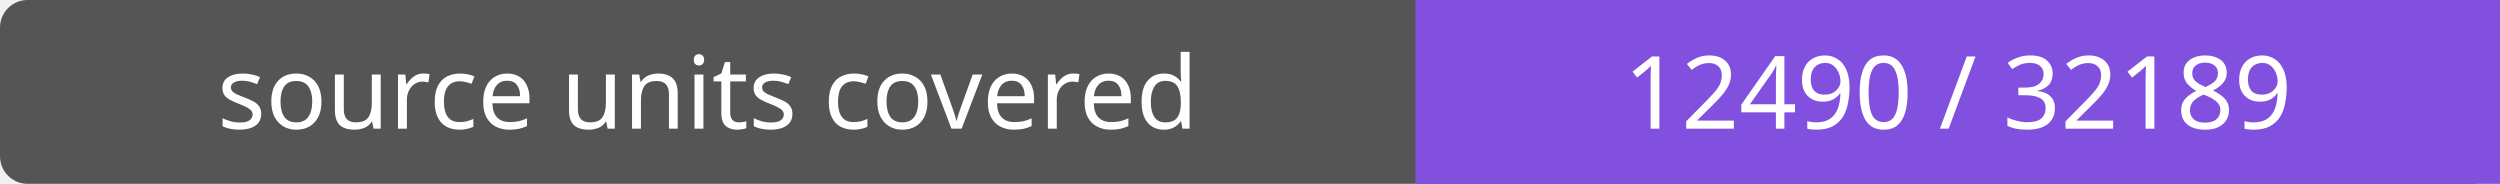
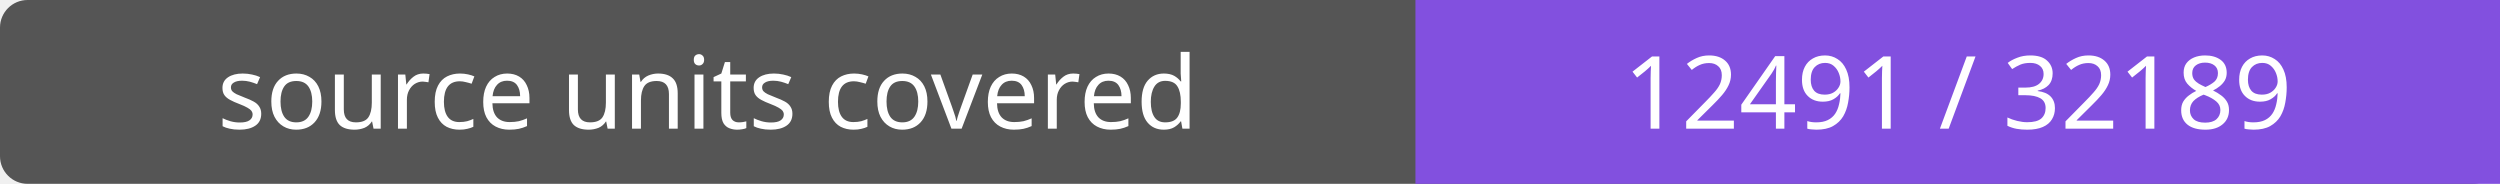
- <svg xmlns="http://www.w3.org/2000/svg" width="272" height="20" role="img" aria-label="source units covered: 12490 / 32189">
+ <svg xmlns="http://www.w3.org/2000/svg" width="272" height="20" role="img" aria-label="source units covered: 12491 / 32189">
  <rect width="272" height="20" rx="3" fill="#555" />
  <path fill="#8250df" d="M154 0h118v20H154z" />
  <g fill="#fff" text-anchor="middle" font-family="Verdana,sans-serif" font-size="11">
    <text x="77.0" y="14">source units covered</text>
-     <text x="213.0" y="14">12490 / 32189</text>
+     <text x="213.0" y="14">12491 / 32189</text>
  </g>
</svg>
